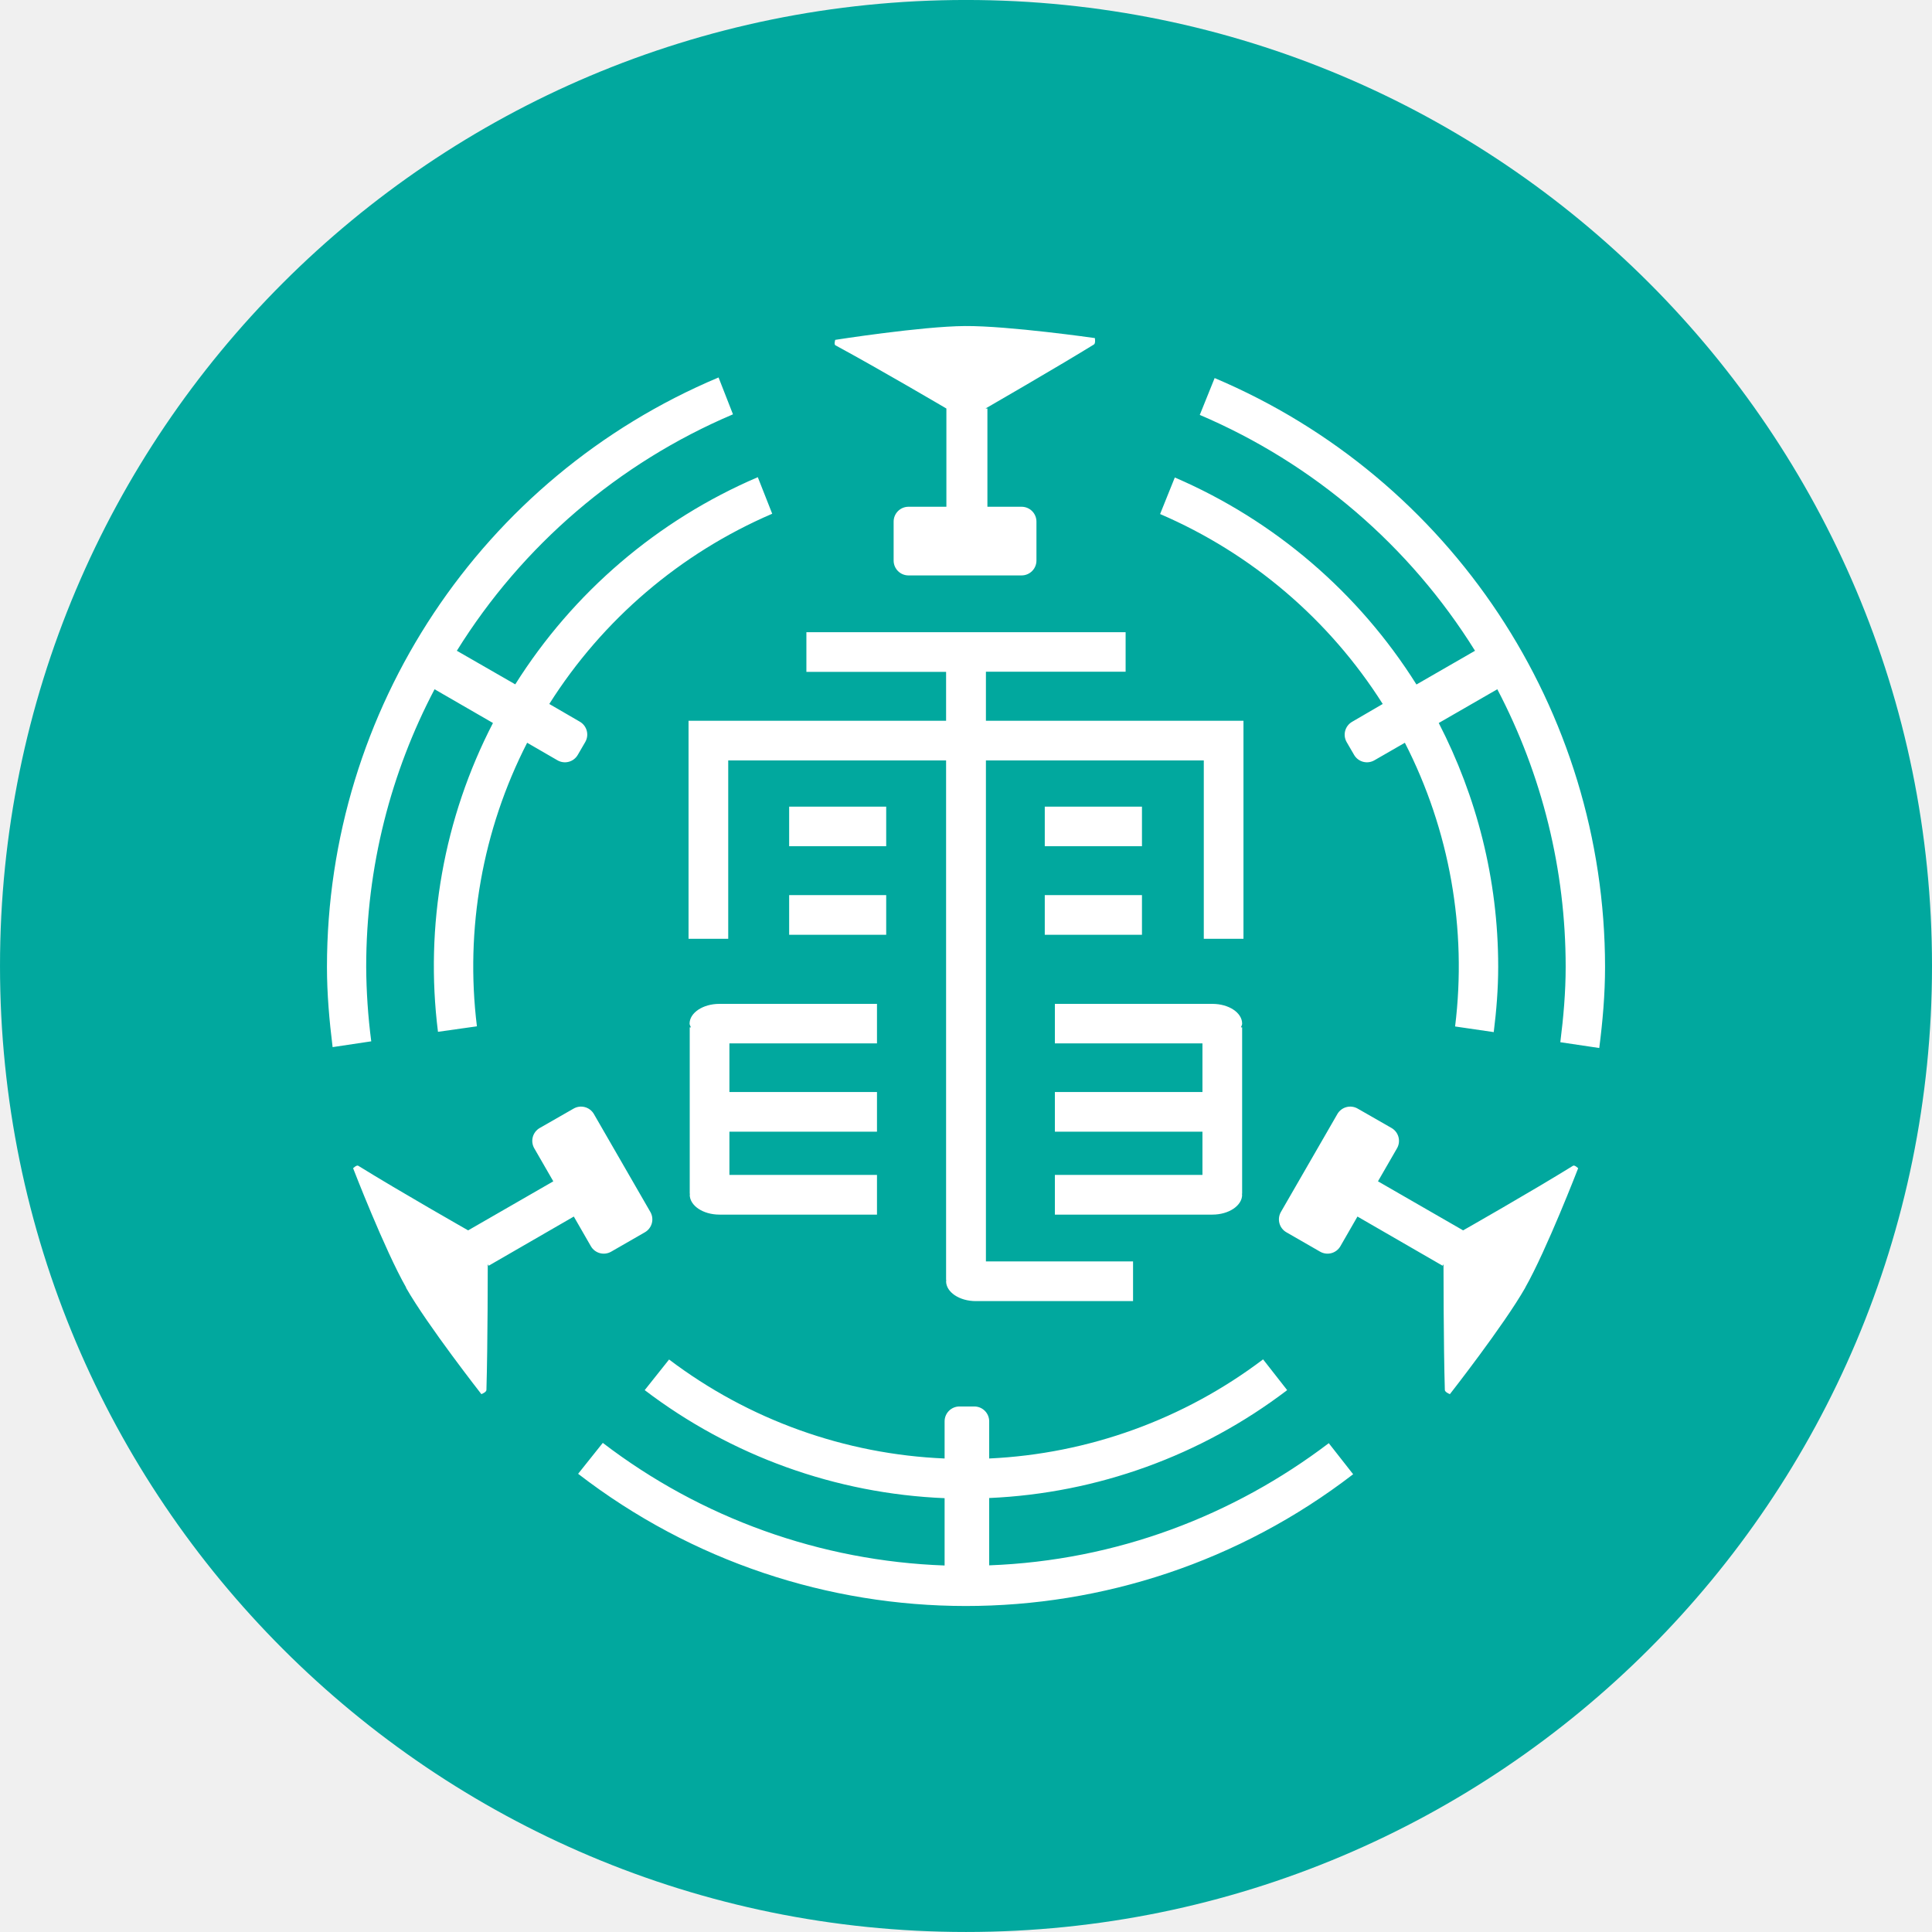
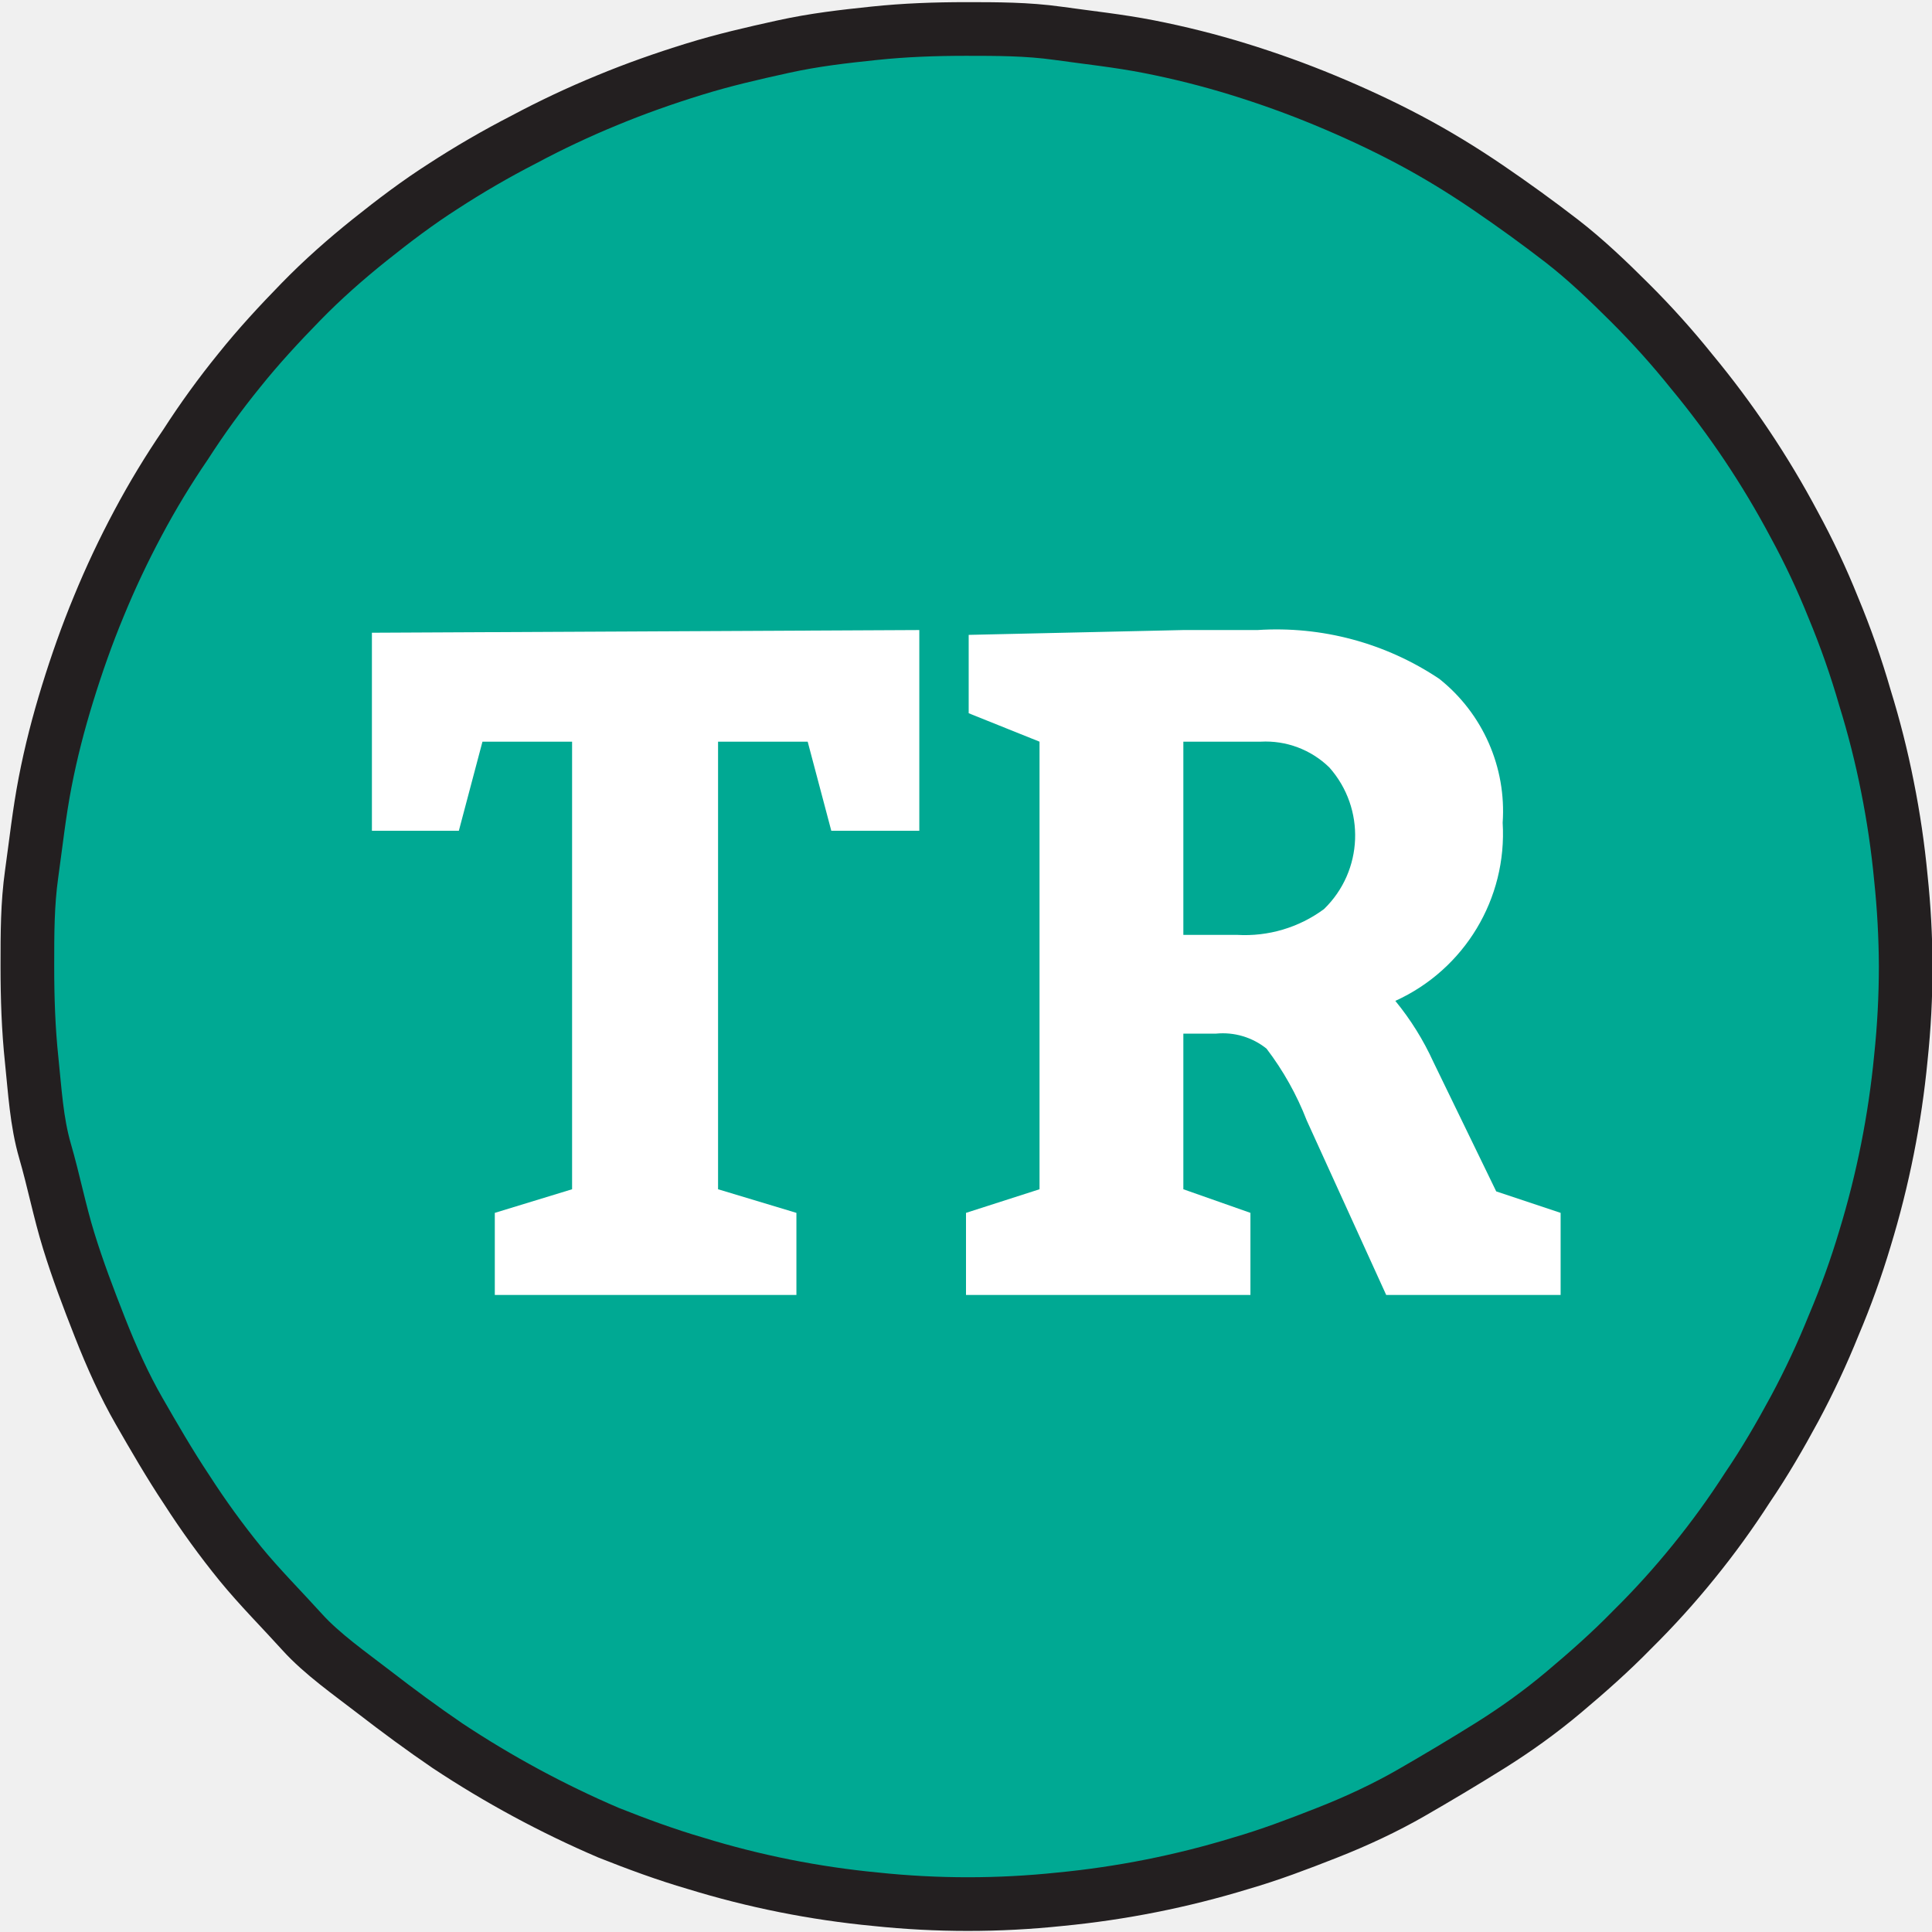
- <svg xmlns="http://www.w3.org/2000/svg" width="192" height="192" viewBox="0 0 50.8 50.8">
-   <g fill-rule="evenodd" stroke-width=".26" transform="translate(-368.241 -50.441) scale(3.90769)">
-     <circle class="color-main color-turquoise" fill="#01a89e" cx="100.735" cy="19.408" r="6.5" />
-     <g class="color-white" fill="#fff">
-       <path d="M99.07 15.448a4.304 4.304 0 00-2.635 3.966c0 .183.016.362.038.54l.26-.039a4.06 4.06 0 01-.034-.501c0-.675.167-1.31.46-1.868l.393.227a3.558 3.558 0 00-.37 2.078l.262-.037a3.303 3.303 0 01.338-1.908l.204.118a.1.1 0 00.137-.037l.05-.086a.1.1 0 00-.037-.137l-.205-.119a3.329 3.329 0 011.5-1.28l-.097-.246a3.605 3.605 0 00-1.632 1.394l-.393-.226a4.052 4.052 0 011.858-1.591zm3.338.004l-.1.248a4.052 4.052 0 011.852 1.587l-.394.227a3.605 3.605 0 00-1.626-1.393l-.099.246a3.332 3.332 0 011.498 1.278l-.206.12a.1.1 0 00-.037.136l.05.086a.1.1 0 00.137.037l.205-.118a3.3 3.3 0 01.338 1.909l.26.038c.018-.144.03-.29.03-.44 0-.59-.146-1.147-.4-1.64l.394-.227a4.02 4.02 0 01.46 1.868c0 .172-.015.34-.036.507l.262.039c.023-.18.039-.36.039-.546a4.305 4.305 0 00-2.627-3.962zm.326 6.603a3.307 3.307 0 01-1.843.667v-.25a.1.1 0 00-.1-.1h-.1a.1.1 0 00-.1.1v.25a3.303 3.303 0 01-1.854-.666l-.164.206a3.574 3.574 0 002.018.727v.453a4.019 4.019 0 01-2.3-.825l-.166.208a4.272 4.272 0 005.215.003l-.164-.209c-.64.486-1.427.79-2.285.822v-.453a3.566 3.566 0 002.005-.726z" color="#000" font-family="sans-serif" font-weight="400" overflow="visible" style="line-height:normal;font-variant-ligatures:normal;font-variant-position:normal;font-variant-caps:normal;font-variant-numeric:normal;font-variant-alternates:normal;font-feature-settings:normal;text-indent:0;text-align:start;text-decoration-line:none;text-decoration-style:solid;text-decoration-color:#000;text-transform:none;text-orientation:mixed;white-space:normal;shape-padding:0;isolation:auto;mix-blend-mode:normal;solid-color:#000;solid-opacity:1" />
-       <path d="M100.728 15.102c-.292.002-.873.093-.873.093s-.01.032.002.037c.296.16.746.425.746.425v.661h-.255a.1.1 0 00-.1.1v.262a.1.1 0 00.1.1h.76a.1.1 0 00.101-.1v-.262a.1.1 0 00-.1-.1h-.23v-.661h-.013s.475-.274.73-.431c.012-.008.006-.043.006-.043s-.581-.083-.873-.081zm-3.76 6.47c-.145-.254-.357-.803-.357-.803s.023-.023.034-.017c.286.177.74.435.74.435l.573-.33-.128-.222a.1.1 0 01.037-.137l.227-.13a.1.1 0 01.137.036l.38.659a.1.1 0 01-.037.137l-.226.13a.1.1 0 01-.137-.036l-.115-.2-.573.331-.006-.01s0 .547-.009.846c0 .015-.034.028-.034.028s-.362-.462-.507-.716zm7.53 0c.144-.254.356-.803.356-.803s-.023-.023-.034-.017c-.286.177-.74.435-.74.435l-.573-.33.128-.222a.1.1 0 00-.037-.137l-.227-.13a.1.1 0 00-.137.036l-.38.659a.1.1 0 00.037.137l.226.13a.1.1 0 00.137-.036l.115-.2.573.331.006-.01s0 .547.009.846c0 .015.034.028.034.028s.362-.462.507-.716zm-4.837-4.41v.267h.94v.329h-1.733v1.467h.267v-1.2h1.466v3.497h.002l-.002.007c0 .074.09.134.2.134h1.058v-.267h-.99v-3.371h1.466v1.2h.267v-1.467h-1.733v-.33h.94v-.266H100.6zm-.116 1.174v.266h.653v-.266zm1.72 0v.266h.654v-.266zm-1.72.595v.267h.653v-.267zm1.72 0v.267h.654v-.267zm-2.19.732c-.11 0-.2.06-.2.133 0 .009.006.016.009.025h-.008v1.12h.002l-.002.006c0 .074.09.134.2.134h1.06v-.267h-.993v-.291h.993v-.267h-.993v-.327h.993v-.266h-.993zm2.258 0v.266h.993v.327h-.993v.267h.993v.291h-.993v.267h1.06c.11 0 .2-.06.2-.134l-.002-.006h.002v-1.12h-.008c.003-.009.008-.016.008-.025 0-.074-.09-.133-.2-.133h-.067z" />
+ <svg xmlns="http://www.w3.org/2000/svg" id="Layer_1" data-name="Layer 1" viewBox="0 0 36 36">
+   <defs>
+     <style>.cls-1{fill:none;}.cls-2{clip-path:url(#clip-path);}.cls-3{clip-path:url(#clip-path-2);}.cls-4{fill:#00a993;stroke:#231f20;stroke-miterlimit:10;}.cls-5{fill:#fff;}</style>
+     <clipPath id="clip-path">
+       <polyline class="cls-1" points="-3.59 -3.56 39.61 -3.56 39.61 39.64 -3.59 39.64 -3.59 -3.56" />
+     </clipPath>
+     <clipPath id="clip-path-2">
+       <path class="cls-1" d="M-3.59,18A21.43,21.43,0,0,1-1.95,9.77,21.24,21.24,0,0,1,.05,6a21.14,21.14,0,0,1,6-6,21.24,21.24,0,0,1,3.73-2A21.72,21.72,0,0,1,22.22-3.15a22,22,0,0,1,4.05,1.23A21.33,21.33,0,0,1,30,.08a21.6,21.6,0,0,1,3.27,2.68A22.25,22.25,0,0,1,36,6a21.88,21.88,0,0,1,2,3.73,20.56,20.56,0,0,1,1.23,4.05,21.36,21.36,0,0,1,0,8.43A20.56,20.56,0,0,1,38,26.3,22,22,0,0,1,36,30a21.86,21.86,0,0,1-6,6,21.29,21.29,0,0,1-3.74,2,20.56,20.56,0,0,1-4.05,1.23,21.36,21.36,0,0,1-8.43,0,20.56,20.56,0,0,1-4-1.23A21.2,21.2,0,0,1,6,36a22.25,22.25,0,0,1-3.28-2.69A21.6,21.6,0,0,1,.05,30a21.33,21.33,0,0,1-2-3.74A21.43,21.43,0,0,1-3.59,18" />
+     </clipPath>
+   </defs>
+   <g class="cls-2">
+     <g class="cls-3">
+       <path class="cls-4" d="M35.51,18a16.32,16.32,0,0,1-.09,1.71,17.14,17.14,0,0,1-.67,3.37,15.45,15.45,0,0,1-.58,1.61,15.75,15.75,0,0,1-.73,1.56c-.27.5-.56,1-.88,1.47a15.46,15.46,0,0,1-1,1.38,15.32,15.32,0,0,1-1.15,1.27c-.4.41-.83.79-1.27,1.16s-.9.7-1.38,1-1,.61-1.47.88-1,.52-1.56.74-1.06.41-1.61.57a17.14,17.14,0,0,1-3.37.67,16.39,16.39,0,0,1-3.43,0,16.86,16.86,0,0,1-3.36-.67c-.55-.16-1.09-.36-1.62-.57a18.9,18.9,0,0,1-3-1.62c-.47-.32-.93-.66-1.37-1S6,30.82,5.63,30.41s-.79-.83-1.15-1.27a15.35,15.35,0,0,1-1-1.38c-.32-.48-.62-1-.89-1.47s-.51-1-.73-1.56-.41-1.06-.58-1.61S1,22,.84,21.45s-.19-1.13-.25-1.7S.51,18.61.51,18s0-1.15.08-1.72.14-1.13.25-1.7.25-1.11.42-1.66.36-1.09.58-1.62a16.88,16.88,0,0,1,.73-1.55,15.52,15.52,0,0,1,.89-1.47,15.35,15.35,0,0,1,1-1.38c.36-.45.75-.87,1.15-1.28s.83-.79,1.28-1.15.9-.7,1.37-1A17.06,17.06,0,0,1,9.76,2.6a16.88,16.88,0,0,1,1.55-.73c.53-.22,1.07-.41,1.62-.58S14,1,14.59.87s1.13-.19,1.7-.25S17.43.54,18,.54s1.14,0,1.71.08,1.14.14,1.7.25,1.12.25,1.67.42,1.08.36,1.61.58,1.05.46,1.56.73,1,.57,1.47.89.94.66,1.38,1,.87.75,1.27,1.15a15.45,15.45,0,0,1,1.15,1.28,16.89,16.89,0,0,1,1.91,2.85,14.6,14.6,0,0,1,.73,1.55A15.62,15.62,0,0,1,34.75,13a16.13,16.13,0,0,1,.42,1.66,16.59,16.59,0,0,1,.25,1.7A16.37,16.37,0,0,1,35.51,18Z" />
+       <polygon class="cls-5" points="14.84 24.13 14.84 22.6 13.38 22.16 13.38 13.82 15.05 13.82 15.49 15.48 17.13 15.48 17.13 11.74 6.93 11.79 6.93 15.48 8.55 15.48 8.99 13.82 10.66 13.82 10.66 22.16 9.22 22.6 9.22 24.13 14.84 24.13" />
+       <path class="cls-5" d="M23.49,13.82a1.7,1.7,0,0,1,1.28.48,1.91,1.91,0,0,1-.1,2.64,2.48,2.48,0,0,1-1.62.48h-1v-3.6Zm-1.44,8.34v-2.9h.61a1.3,1.3,0,0,1,.94.28,5.47,5.47,0,0,1,.75,1.34l1.48,3.25h3.25V22.6l-1.2-.4-1.17-2.41A5.19,5.19,0,0,0,26,18.65a3.42,3.42,0,0,0,2-3.32,3.15,3.15,0,0,0-1.18-2.68,5.45,5.45,0,0,0-3.39-.91H22.05l-4,.09v1.46l1.32.53v8.34L18,22.6v1.53h5.3V22.6Z" />
    </g>
  </g>
</svg>
